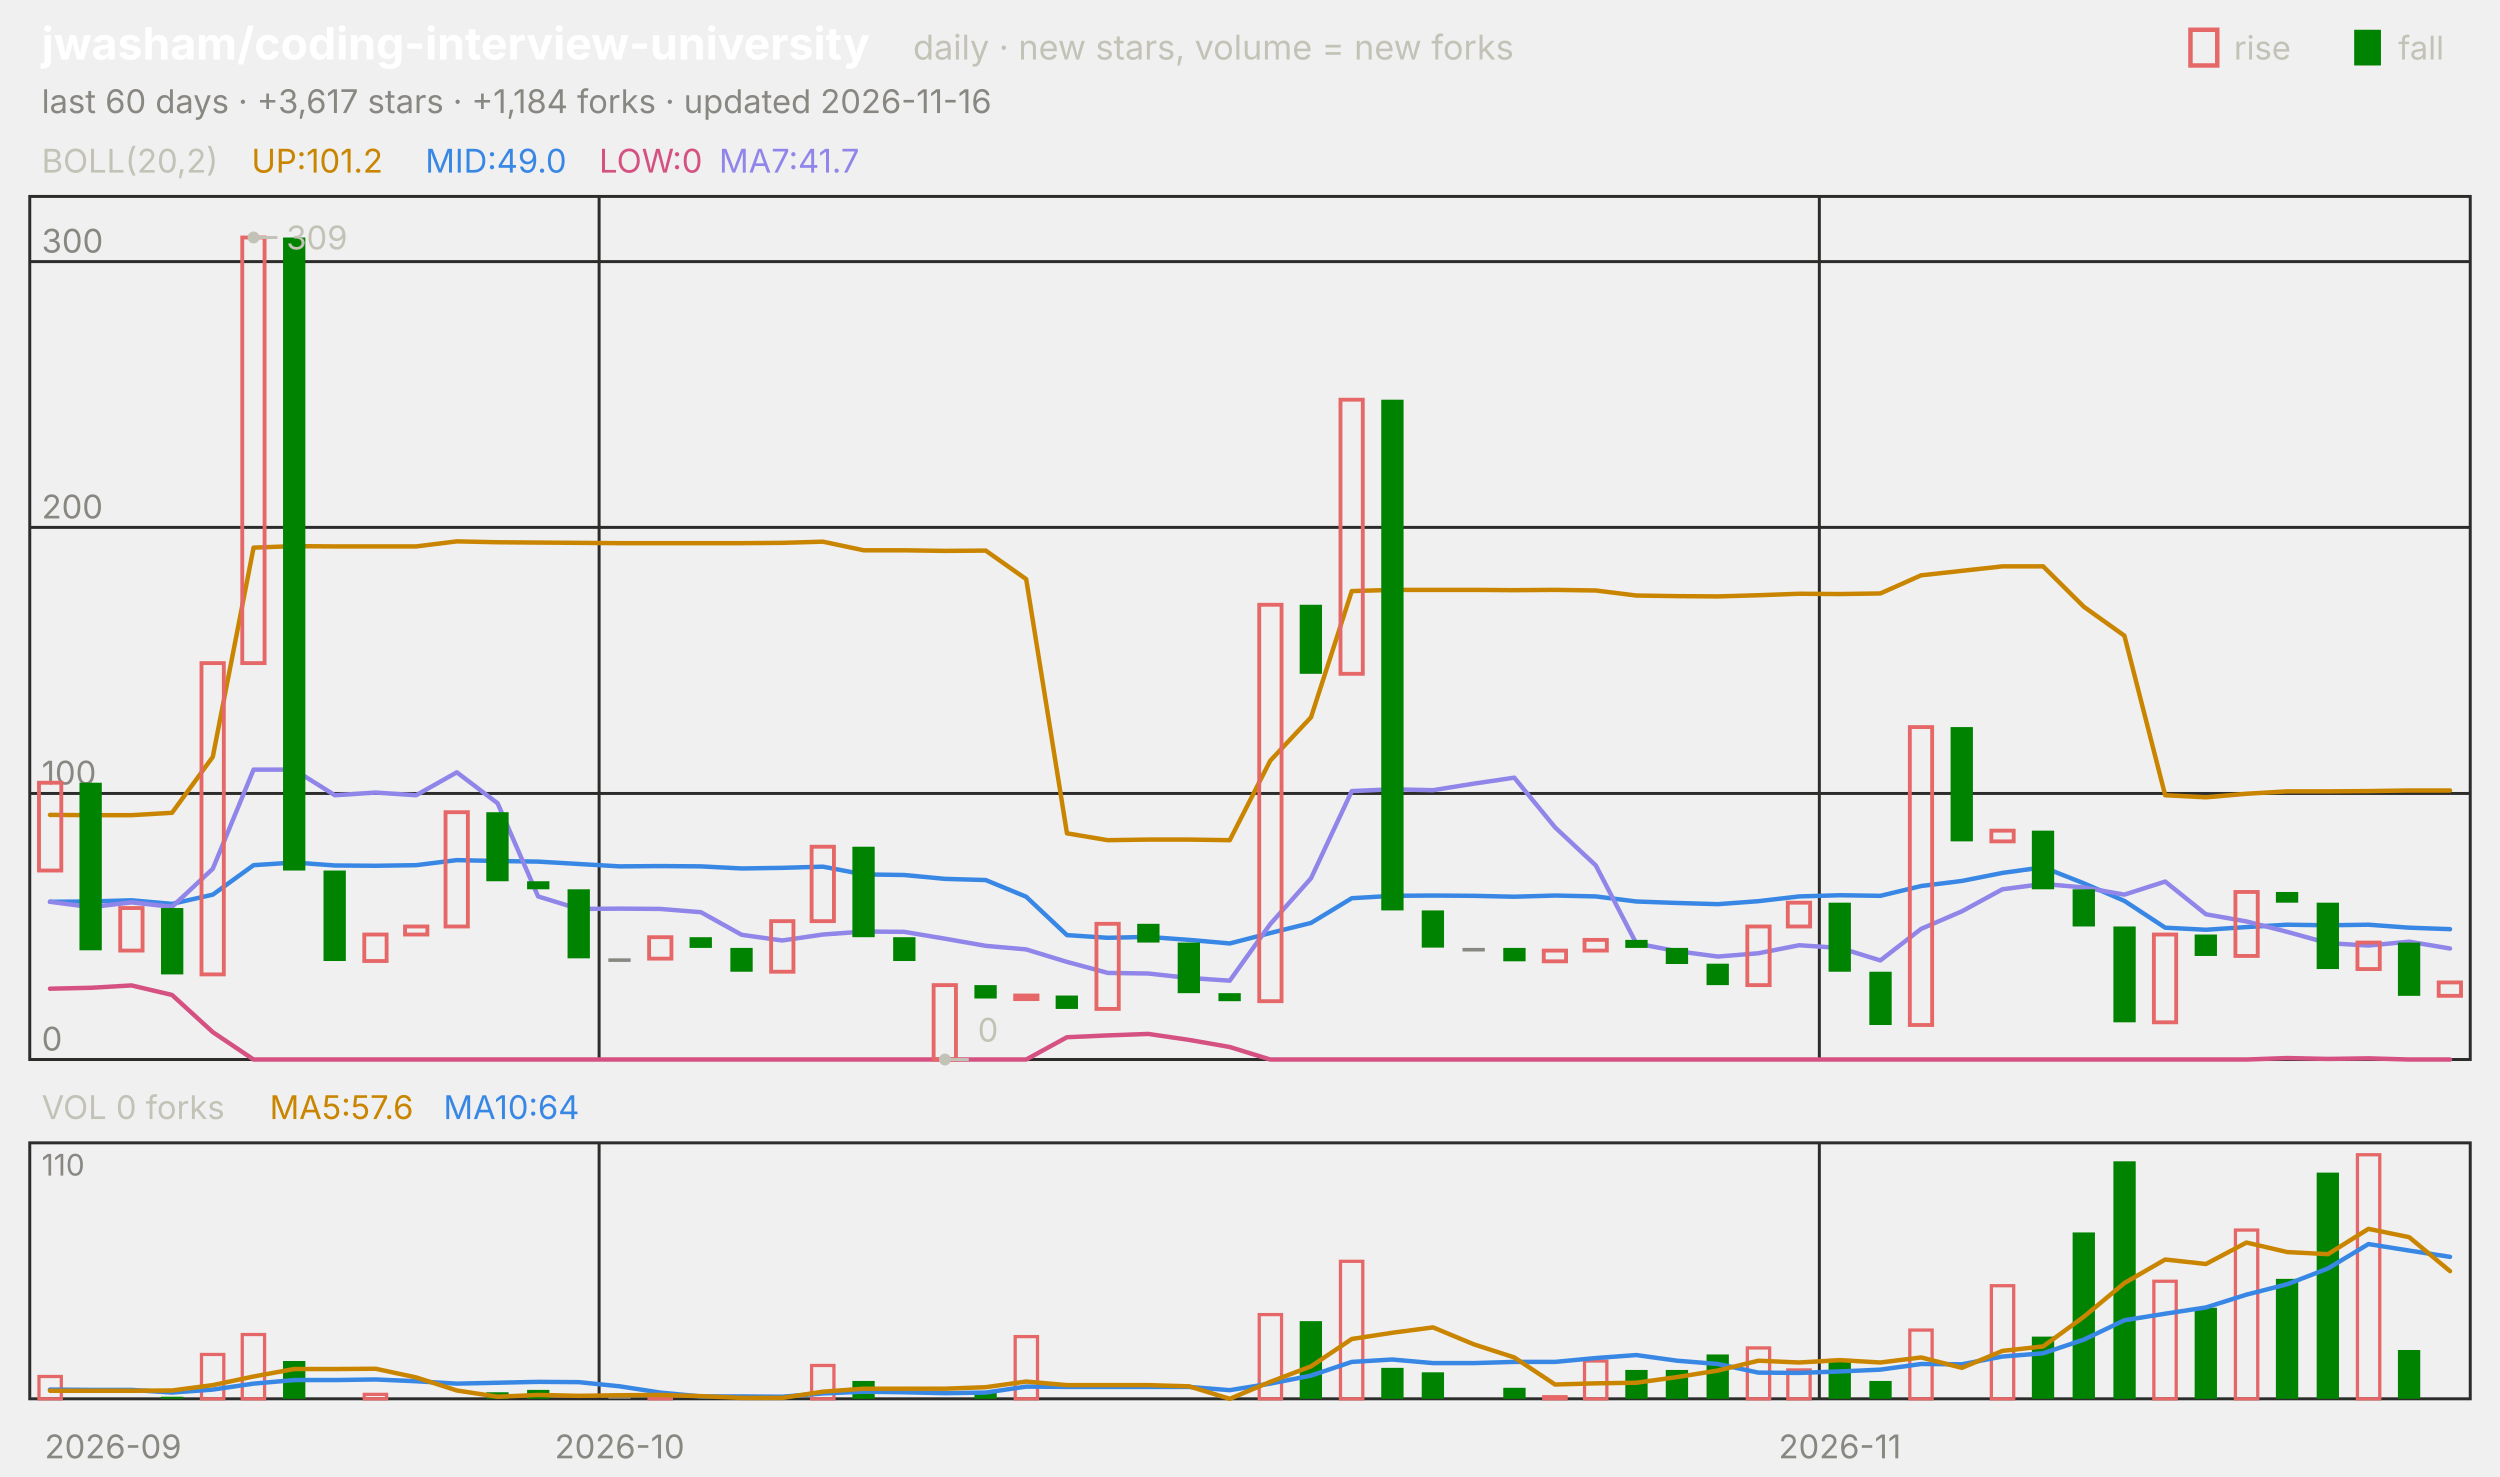
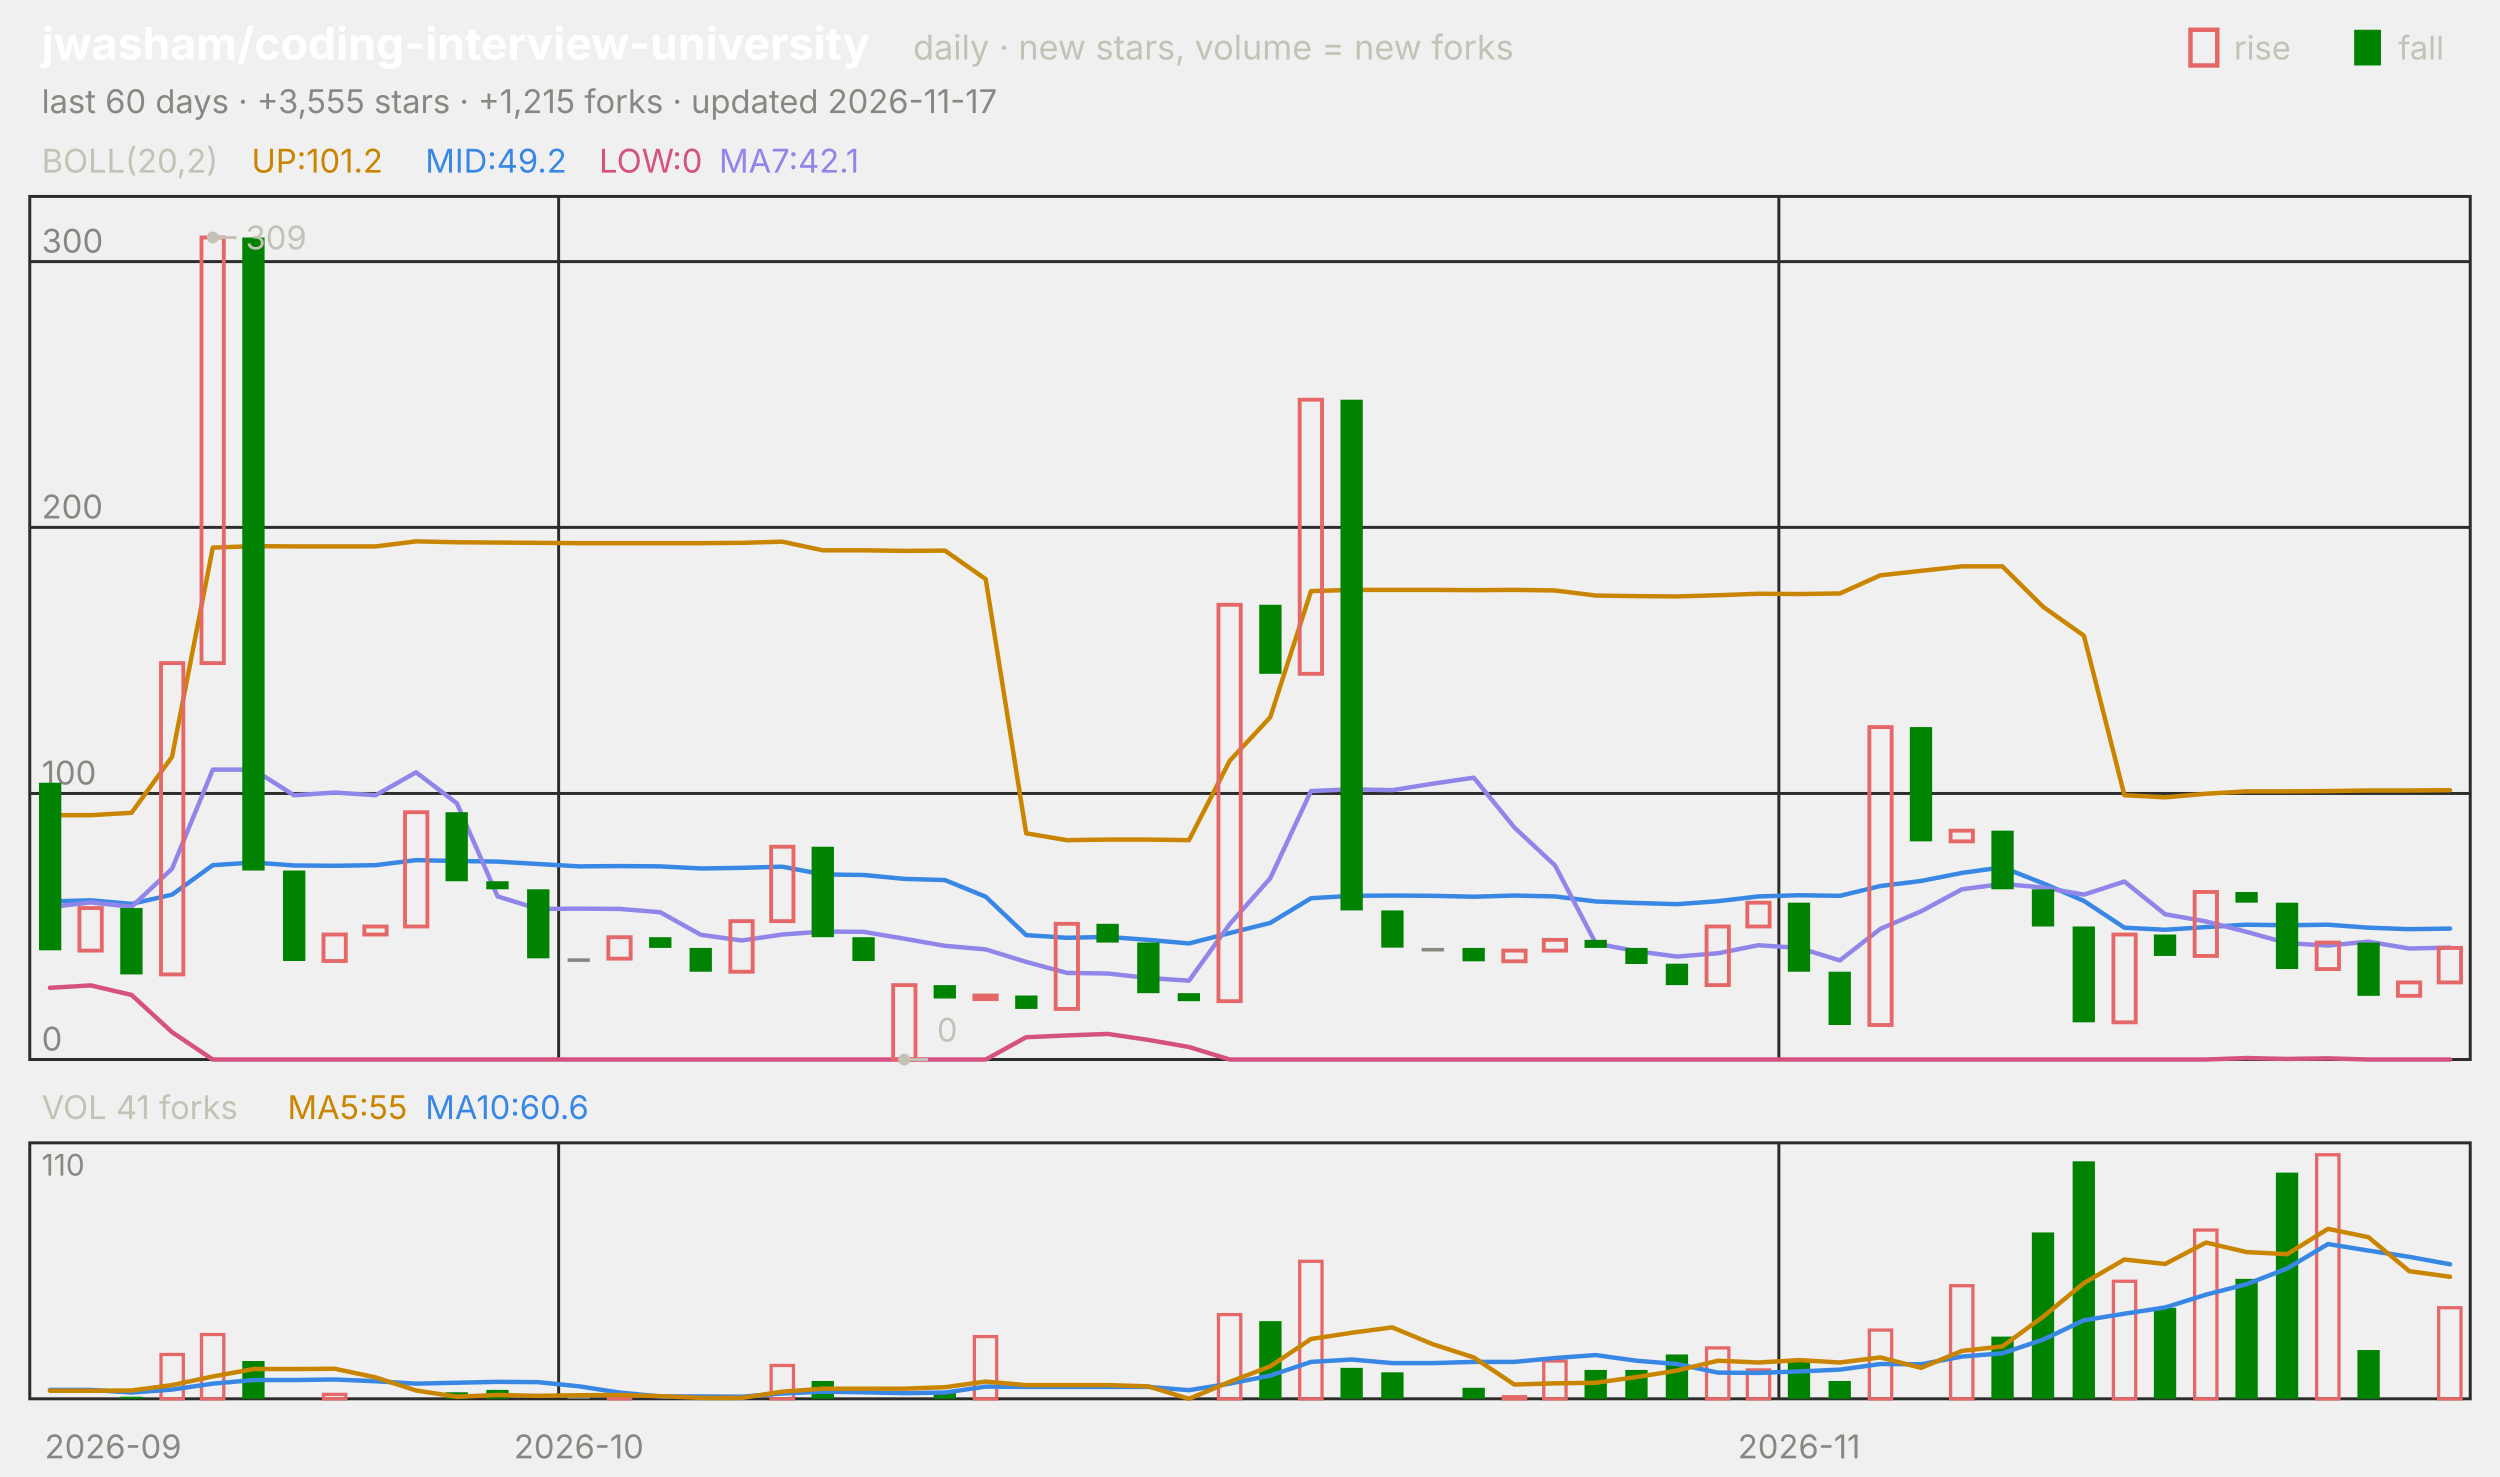
<svg xmlns="http://www.w3.org/2000/svg" viewBox="0 0 840 496" width="840" height="496" font-family="-apple-system,'Segoe UI',system-ui,sans-serif" role="img" aria-label="jwasham/coding-interview-university candlestick chart">
  <text x="14.0" y="20.0" font-size="15" fill="#ffffff" font-weight="650">jwasham/coding-interview-university</text>
  <text x="306.8" y="20.0" font-size="11.5" fill="#c3c2b7">daily · new stars, volume = new forks</text>
  <text x="805.8" y="20.0" font-size="11.0" fill="#c3c2b7">fall</text>
  <rect x="791" y="10" width="9" height="12" fill="#008300" />
  <text x="750.6" y="20.0" font-size="11.0" fill="#c3c2b7">rise</text>
  <rect x="736" y="10" width="9" height="12" fill="none" stroke="#e66767" stroke-width="1.5" />
-   <text x="14.0" y="38.0" font-size="11.0" fill="#898781">last 60 days · +3,617 stars · +1,184 forks · updated 2026-11-16</text>
+   <text x="14.0" y="38.0" font-size="11.0" fill="#898781">last 60 days · +3,555 stars · +1,215 forks · updated 2026-11-17</text>
  <rect x="10" y="66" width="820" height="290" fill="none" stroke="#2c2c2a" />
  <rect x="10" y="384" width="820" height="86" fill="none" stroke="#2c2c2a" />
  <text x="38.0" y="490.0" font-size="11.0" fill="#898781" text-anchor="middle">2026-09</text>
-   <line x1="201.3" y1="66.0" x2="201.3" y2="356.0" stroke="#2c2c2a" stroke-width="1.0" />
-   <line x1="201.3" y1="384.0" x2="201.3" y2="470.0" stroke="#2c2c2a" stroke-width="1.0" />
-   <text x="208.2" y="490.0" font-size="11.0" fill="#898781" text-anchor="middle">2026-10</text>
-   <line x1="611.3" y1="66.0" x2="611.3" y2="356.0" stroke="#2c2c2a" stroke-width="1.0" />
-   <line x1="611.3" y1="384.0" x2="611.3" y2="470.0" stroke="#2c2c2a" stroke-width="1.0" />
-   <text x="618.2" y="490.0" font-size="11.0" fill="#898781" text-anchor="middle">2026-11</text>
+   <line x1="187.7" y1="66.0" x2="187.7" y2="356.0" stroke="#2c2c2a" stroke-width="1.0" />
+   <line x1="187.7" y1="384.0" x2="187.7" y2="470.0" stroke="#2c2c2a" stroke-width="1.0" />
+   <text x="194.5" y="490.0" font-size="11.0" fill="#898781" text-anchor="middle">2026-10</text>
+   <line x1="597.7" y1="66.0" x2="597.7" y2="356.0" stroke="#2c2c2a" stroke-width="1.0" />
+   <line x1="597.7" y1="384.0" x2="597.7" y2="470.0" stroke="#2c2c2a" stroke-width="1.0" />
+   <text x="604.5" y="490.0" font-size="11.0" fill="#898781" text-anchor="middle">2026-11</text>
  <text x="14.0" y="58.0" font-size="11.0" fill="#c3c2b7">BOLL(20,2)</text>
  <text x="84.5" y="58.0" font-size="11.0" fill="#c98500">UP:101.2</text>
-   <text x="142.9" y="58.0" font-size="11.0" fill="#3987e5">MID:49.0</text>
+   <text x="142.9" y="58.0" font-size="11.0" fill="#3987e5">MID:49.2</text>
  <text x="201.3" y="58.0" font-size="11.0" fill="#d55181">LOW:0</text>
-   <text x="241.6" y="58.0" font-size="11.0" fill="#9085e9">MA7:41.7</text>
+   <text x="241.6" y="58.0" font-size="11.0" fill="#9085e9">MA7:42.1</text>
  <line x1="10.0" y1="356.0" x2="830.0" y2="356.0" stroke="#2c2c2a" stroke-width="1.0" />
  <text x="14.0" y="353.0" font-size="11.0" fill="#898781">0</text>
  <line x1="10.0" y1="266.6" x2="830.0" y2="266.6" stroke="#2c2c2a" stroke-width="1.0" />
  <text x="14.0" y="263.6" font-size="11.0" fill="#898781">100</text>
  <line x1="10.0" y1="177.2" x2="830.0" y2="177.2" stroke="#2c2c2a" stroke-width="1.0" />
  <text x="14.0" y="174.2" font-size="11.0" fill="#898781">200</text>
  <line x1="10.0" y1="87.9" x2="830.0" y2="87.9" stroke="#2c2c2a" stroke-width="1.0" />
  <text x="14.0" y="84.9" font-size="11.0" fill="#898781">300</text>
-   <polyline points="16.8,273.8 30.5,273.9 44.2,273.9 57.8,273.1 71.5,254.3 85.2,184.0 98.8,183.5 112.5,183.6 126.2,183.6 139.8,183.6 153.5,181.9 167.2,182.2 180.8,182.3 194.5,182.4 208.2,182.5 221.8,182.5 235.5,182.5 249.2,182.5 262.8,182.4 276.5,182.0 290.2,184.9 303.8,184.9 317.5,185.1 331.2,185.0 344.8,194.6 358.5,280.0 372.2,282.3 385.8,282.1 399.5,282.1 413.2,282.3 426.8,255.6 440.5,241.0 454.2,198.6 467.8,198.2 481.5,198.2 495.2,198.2 508.8,198.3 522.5,198.2 536.2,198.4 549.8,200.1 563.5,200.3 577.2,200.4 590.8,200.0 604.5,199.5 618.2,199.6 631.8,199.4 645.5,193.3 659.2,191.8 672.8,190.3 686.5,190.3 700.2,203.9 713.8,213.6 727.5,267.2 741.2,267.9 754.8,266.7 768.5,265.9 782.2,265.9 795.8,265.8 809.5,265.6 823.2,265.6" fill="none" stroke="#c98500" stroke-width="1.5" stroke-linejoin="round" stroke-linecap="round" />
-   <polyline points="16.8,303.0 30.5,302.9 44.2,302.5 57.8,303.7 71.5,300.6 85.2,290.7 98.8,289.8 112.5,290.8 126.2,290.9 139.8,290.7 153.5,289.0 167.2,289.3 180.8,289.5 194.5,290.3 208.2,291.1 221.8,291.0 235.5,291.1 249.2,291.8 262.8,291.6 276.5,291.2 290.2,293.8 303.8,294.0 317.5,295.3 331.2,295.7 344.8,301.3 358.5,314.2 372.2,315.1 385.8,314.8 399.5,315.8 413.2,317.0 426.8,313.5 440.5,310.1 454.2,301.8 467.8,301.0 481.5,300.9 495.2,301.0 508.8,301.3 522.5,300.9 536.2,301.2 549.8,302.9 563.5,303.4 577.2,303.8 590.8,302.8 604.5,301.2 618.2,300.8 631.8,301.0 645.5,297.7 659.2,296.0 672.8,293.3 686.5,291.4 700.2,296.8 713.8,302.7 727.5,311.7 741.2,312.4 754.8,311.5 768.5,310.7 782.2,310.9 795.8,310.7 809.5,311.7 823.2,312.2" fill="none" stroke="#3987e5" stroke-width="1.5" stroke-linejoin="round" stroke-linecap="round" />
-   <polyline points="16.8,332.2 30.5,331.9 44.2,331.1 57.8,334.3 71.5,346.8 85.2,356.0 98.8,356.0 112.5,356.0 126.2,356.0 139.8,356.0 153.5,356.0 167.2,356.0 180.8,356.0 194.5,356.0 208.2,356.0 221.8,356.0 235.5,356.0 249.2,356.0 262.8,356.0 276.5,356.0 290.2,356.0 303.8,356.0 317.5,356.0 331.2,356.0 344.8,356.0 358.5,348.5 372.2,347.9 385.8,347.4 399.5,349.4 413.2,351.8 426.8,356.0 440.5,356.0 454.2,356.0 467.8,356.0 481.5,356.0 495.2,356.0 508.8,356.0 522.5,356.0 536.2,356.0 549.8,356.0 563.5,356.0 577.2,356.0 590.8,356.0 604.5,356.0 618.2,356.0 631.8,356.0 645.5,356.0 659.2,356.0 672.8,356.0 686.5,356.0 700.2,356.0 713.8,356.0 727.5,356.0 741.2,356.0 754.8,356.0 768.5,355.5 782.2,355.8 795.8,355.6 809.5,356.0 823.2,356.0" fill="none" stroke="#d55181" stroke-width="1.5" stroke-linejoin="round" stroke-linecap="round" />
-   <polyline points="16.8,303.0 30.5,304.8 44.2,303.2 57.8,304.7 71.5,291.9 85.2,258.6 98.8,258.6 112.5,267.2 126.2,266.3 139.8,267.2 153.5,259.5 167.2,269.9 180.8,301.2 194.5,305.4 208.2,305.3 221.8,305.4 235.5,306.5 249.2,314.1 262.8,316.0 276.5,314.0 290.2,313.0 303.8,313.1 317.5,315.4 331.2,317.8 344.8,319.0 358.5,323.2 372.2,326.9 385.8,327.1 399.5,328.6 413.2,329.5 426.8,310.5 440.5,295.1 454.2,265.8 467.8,265.2 481.5,265.5 495.2,263.3 508.8,261.3 522.5,278.0 536.2,290.8 549.8,317.0 563.5,319.6 577.2,321.4 590.8,320.3 604.5,317.6 618.2,318.5 631.8,322.7 645.5,312.1 659.2,306.2 672.8,298.8 686.5,297.0 700.2,298.2 713.8,300.6 727.5,296.2 741.2,307.2 754.8,309.6 768.5,313.1 782.2,316.9 795.8,317.7 809.5,316.4 823.2,318.7" fill="none" stroke="#9085e9" stroke-width="1.5" stroke-linejoin="round" stroke-linecap="round" />
-   <rect x="13.1" y="263.0" width="7.5" height="29.5" fill="none" stroke="#e66767" stroke-width="1.3" />
-   <rect x="26.7" y="263.0" width="7.5" height="56.3" fill="#008300" />
-   <rect x="40.4" y="305.1" width="7.5" height="14.3" fill="none" stroke="#e66767" stroke-width="1.3" />
-   <rect x="54.1" y="305.1" width="7.5" height="22.3" fill="#008300" />
-   <rect x="67.7" y="222.8" width="7.5" height="104.6" fill="none" stroke="#e66767" stroke-width="1.3" />
-   <rect x="81.4" y="79.8" width="7.5" height="143.0" fill="none" stroke="#e66767" stroke-width="1.3" />
-   <rect x="95.1" y="79.8" width="7.5" height="212.7" fill="#008300" />
-   <rect x="108.7" y="292.5" width="7.5" height="30.4" fill="#008300" />
-   <rect x="122.4" y="314.0" width="7.5" height="8.9" fill="none" stroke="#e66767" stroke-width="1.3" />
-   <rect x="136.1" y="311.3" width="7.5" height="2.7" fill="none" stroke="#e66767" stroke-width="1.3" />
-   <rect x="149.7" y="272.9" width="7.5" height="38.4" fill="none" stroke="#e66767" stroke-width="1.3" />
-   <rect x="163.4" y="272.9" width="7.5" height="23.2" fill="#008300" />
-   <rect x="177.1" y="296.1" width="7.5" height="2.7" fill="#008300" />
-   <rect x="190.7" y="298.8" width="7.5" height="23.2" fill="#008300" />
-   <rect x="204.4" y="322.0" width="7.5" height="1.2" fill="#898781" />
-   <rect x="218.1" y="314.9" width="7.5" height="7.2" fill="none" stroke="#e66767" stroke-width="1.3" />
-   <rect x="231.7" y="314.9" width="7.5" height="3.6" fill="#008300" />
-   <rect x="245.4" y="318.5" width="7.5" height="8.0" fill="#008300" />
-   <rect x="259.1" y="309.5" width="7.5" height="17.0" fill="none" stroke="#e66767" stroke-width="1.3" />
-   <rect x="272.7" y="284.5" width="7.5" height="25.0" fill="none" stroke="#e66767" stroke-width="1.3" />
-   <rect x="286.4" y="284.5" width="7.5" height="30.4" fill="#008300" />
-   <rect x="300.1" y="314.9" width="7.5" height="8.0" fill="#008300" />
-   <rect x="313.7" y="331.0" width="7.5" height="25.0" fill="none" stroke="#e66767" stroke-width="1.3" />
-   <rect x="327.4" y="331.0" width="7.5" height="4.5" fill="#008300" />
-   <rect x="341.1" y="334.5" width="7.5" height="1.2" fill="none" stroke="#e66767" stroke-width="1.3" />
-   <rect x="354.7" y="334.5" width="7.5" height="4.5" fill="#008300" />
-   <rect x="368.4" y="310.4" width="7.5" height="28.6" fill="none" stroke="#e66767" stroke-width="1.3" />
-   <rect x="382.1" y="310.4" width="7.5" height="6.3" fill="#008300" />
-   <rect x="395.7" y="316.7" width="7.5" height="17.0" fill="#008300" />
-   <rect x="409.4" y="333.7" width="7.5" height="2.7" fill="#008300" />
-   <rect x="423.1" y="203.2" width="7.5" height="133.2" fill="none" stroke="#e66767" stroke-width="1.3" />
-   <rect x="436.7" y="203.2" width="7.5" height="23.2" fill="#008300" />
-   <rect x="450.4" y="134.3" width="7.5" height="92.1" fill="none" stroke="#e66767" stroke-width="1.3" />
-   <rect x="464.1" y="134.3" width="7.5" height="171.6" fill="#008300" />
-   <rect x="477.7" y="305.9" width="7.5" height="12.5" fill="#008300" />
-   <rect x="491.4" y="318.5" width="7.5" height="1.2" fill="#898781" />
-   <rect x="505.1" y="318.5" width="7.5" height="4.5" fill="#008300" />
-   <rect x="518.7" y="319.4" width="7.5" height="3.6" fill="none" stroke="#e66767" stroke-width="1.3" />
-   <rect x="532.4" y="315.8" width="7.5" height="3.6" fill="none" stroke="#e66767" stroke-width="1.3" />
-   <rect x="546.1" y="315.8" width="7.5" height="2.7" fill="#008300" />
-   <rect x="559.7" y="318.5" width="7.5" height="5.4" fill="#008300" />
-   <rect x="573.4" y="323.8" width="7.5" height="7.2" fill="#008300" />
-   <rect x="587.1" y="311.3" width="7.5" height="19.7" fill="none" stroke="#e66767" stroke-width="1.3" />
-   <rect x="600.7" y="303.3" width="7.5" height="8.0" fill="none" stroke="#e66767" stroke-width="1.3" />
-   <rect x="614.4" y="303.3" width="7.5" height="23.2" fill="#008300" />
-   <rect x="628.1" y="326.5" width="7.5" height="17.9" fill="#008300" />
-   <rect x="641.7" y="244.3" width="7.5" height="100.1" fill="none" stroke="#e66767" stroke-width="1.3" />
-   <rect x="655.4" y="244.3" width="7.5" height="38.4" fill="#008300" />
-   <rect x="669.1" y="279.1" width="7.5" height="3.6" fill="none" stroke="#e66767" stroke-width="1.3" />
-   <rect x="682.7" y="279.1" width="7.5" height="19.7" fill="#008300" />
-   <rect x="696.4" y="298.8" width="7.5" height="12.5" fill="#008300" />
-   <rect x="710.1" y="311.3" width="7.5" height="32.2" fill="#008300" />
-   <rect x="723.7" y="314.0" width="7.5" height="29.5" fill="none" stroke="#e66767" stroke-width="1.3" />
-   <rect x="737.4" y="314.0" width="7.5" height="7.2" fill="#008300" />
-   <rect x="751.1" y="299.7" width="7.5" height="21.5" fill="none" stroke="#e66767" stroke-width="1.3" />
-   <rect x="764.7" y="299.7" width="7.5" height="3.6" fill="#008300" />
-   <rect x="778.4" y="303.3" width="7.5" height="22.3" fill="#008300" />
-   <rect x="792.1" y="316.7" width="7.5" height="8.9" fill="none" stroke="#e66767" stroke-width="1.3" />
-   <rect x="805.7" y="316.7" width="7.5" height="17.9" fill="#008300" />
-   <rect x="819.4" y="330.1" width="7.5" height="4.5" fill="none" stroke="#e66767" stroke-width="1.3" />
-   <circle cx="85.2" cy="79.8" r="2" fill="#c3c2b7" />
-   <line x1="85.2" y1="79.8" x2="93.2" y2="79.8" stroke="#c3c2b7" stroke-width="1.0" />
-   <text x="96.2" y="83.8" font-size="11.0" fill="#c3c2b7">309</text>
-   <circle cx="317.5" cy="356.0" r="2" fill="#c3c2b7" />
-   <line x1="317.5" y1="356.0" x2="325.5" y2="356.0" stroke="#c3c2b7" stroke-width="1.0" />
-   <text x="328.5" y="350.0" font-size="11.0" fill="#c3c2b7">0</text>
-   <text x="14.0" y="376.0" font-size="11.0" fill="#c3c2b7">VOL 0 forks</text>
-   <text x="90.6" y="376.0" font-size="11.0" fill="#c98500">MA5:57.6</text>
-   <text x="149.0" y="376.0" font-size="11.0" fill="#3987e5">MA10:64</text>
+   <polyline points="16.8,273.9 30.5,273.9 44.2,273.1 57.8,254.3 71.5,184.0 85.2,183.5 98.8,183.6 112.5,183.6 126.2,183.6 139.8,181.9 153.5,182.2 167.2,182.3 180.8,182.4 194.5,182.5 208.2,182.5 221.8,182.5 235.5,182.5 249.2,182.4 262.8,182.0 276.5,184.9 290.2,184.9 303.8,185.1 317.5,185.0 331.2,194.6 344.8,280.0 358.5,282.3 372.2,282.1 385.8,282.1 399.5,282.3 413.2,255.6 426.8,241.0 440.5,198.6 454.2,198.2 467.8,198.2 481.5,198.2 495.2,198.3 508.8,198.2 522.5,198.4 536.2,200.1 549.8,200.3 563.5,200.4 577.2,200.0 590.8,199.5 604.5,199.6 618.2,199.4 631.8,193.3 645.5,191.8 659.2,190.3 672.8,190.3 686.5,203.9 700.2,213.6 713.8,267.2 727.5,267.9 741.2,266.7 754.8,265.9 768.5,265.9 782.2,265.8 795.8,265.6 809.5,265.6 823.2,265.5" fill="none" stroke="#c98500" stroke-width="1.5" stroke-linejoin="round" stroke-linecap="round" />
+   <polyline points="16.8,302.9 30.5,302.5 44.2,303.7 57.8,300.6 71.5,290.7 85.2,289.8 98.8,290.8 112.5,290.9 126.2,290.7 139.8,289.0 153.5,289.3 167.2,289.5 180.8,290.3 194.5,291.1 208.2,291.0 221.8,291.1 235.5,291.8 249.2,291.6 262.8,291.2 276.5,293.8 290.2,294.0 303.8,295.3 317.5,295.7 331.2,301.3 344.8,314.2 358.5,315.1 372.2,314.8 385.8,315.8 399.5,317.0 413.2,313.5 426.8,310.1 440.5,301.8 454.2,301.0 467.8,300.9 481.5,301.0 495.2,301.3 508.8,300.9 522.5,301.2 536.2,302.9 549.8,303.4 563.5,303.8 577.2,302.8 590.8,301.2 604.5,300.8 618.2,301.0 631.8,297.7 645.5,296.0 659.2,293.3 672.8,291.4 686.5,296.8 700.2,302.7 713.8,311.7 727.5,312.4 741.2,311.5 754.8,310.7 768.5,310.9 782.2,310.7 795.8,311.7 809.5,312.2 823.2,312.0" fill="none" stroke="#3987e5" stroke-width="1.5" stroke-linejoin="round" stroke-linecap="round" />
+   <polyline points="16.8,331.9 30.5,331.1 44.2,334.3 57.8,346.8 71.5,356.0 85.2,356.0 98.8,356.0 112.5,356.0 126.2,356.0 139.8,356.0 153.5,356.0 167.2,356.0 180.8,356.0 194.5,356.0 208.2,356.0 221.8,356.0 235.5,356.0 249.2,356.0 262.8,356.0 276.5,356.0 290.2,356.0 303.8,356.0 317.5,356.0 331.2,356.0 344.8,348.5 358.5,347.9 372.2,347.4 385.8,349.4 399.5,351.8 413.2,356.0 426.8,356.0 440.5,356.0 454.2,356.0 467.8,356.0 481.5,356.0 495.2,356.0 508.8,356.0 522.5,356.0 536.2,356.0 549.8,356.0 563.5,356.0 577.2,356.0 590.8,356.0 604.5,356.0 618.2,356.0 631.8,356.0 645.5,356.0 659.2,356.0 672.8,356.0 686.5,356.0 700.2,356.0 713.8,356.0 727.5,356.0 741.2,356.0 754.8,355.5 768.5,355.8 782.2,355.6 795.8,356.0 809.5,356.0 823.2,356.0" fill="none" stroke="#d55181" stroke-width="1.5" stroke-linejoin="round" stroke-linecap="round" />
+   <polyline points="16.8,304.8 30.5,303.2 44.2,304.7 57.8,291.9 71.5,258.6 85.2,258.6 98.8,267.2 112.5,266.3 126.2,267.2 139.8,259.5 153.5,269.9 167.2,301.2 180.8,305.4 194.5,305.3 208.2,305.4 221.8,306.5 235.5,314.1 249.2,316.0 262.8,314.0 276.5,313.0 290.2,313.1 303.8,315.4 317.5,317.8 331.2,319.0 344.8,323.2 358.5,326.9 372.2,327.1 385.8,328.6 399.5,329.5 413.2,310.5 426.8,295.1 440.5,265.8 454.2,265.2 467.8,265.5 481.5,263.3 495.2,261.3 508.8,278.0 522.5,290.8 536.2,317.0 549.8,319.6 563.5,321.4 577.2,320.3 590.8,317.6 604.5,318.5 618.2,322.7 631.8,312.1 645.5,306.2 659.2,298.8 672.8,297.0 686.5,298.2 700.2,300.6 713.8,296.2 727.5,307.2 741.2,309.6 754.8,313.1 768.5,316.9 782.2,317.7 795.8,316.4 809.5,318.7 823.2,318.4" fill="none" stroke="#9085e9" stroke-width="1.5" stroke-linejoin="round" stroke-linecap="round" />
+   <rect x="13.1" y="263.0" width="7.5" height="56.3" fill="#008300" />
+   <rect x="26.7" y="305.1" width="7.5" height="14.3" fill="none" stroke="#e66767" stroke-width="1.3" />
+   <rect x="40.4" y="305.1" width="7.5" height="22.3" fill="#008300" />
+   <rect x="54.1" y="222.8" width="7.5" height="104.6" fill="none" stroke="#e66767" stroke-width="1.3" />
+   <rect x="67.7" y="79.8" width="7.5" height="143.0" fill="none" stroke="#e66767" stroke-width="1.3" />
+   <rect x="81.4" y="79.8" width="7.5" height="212.7" fill="#008300" />
+   <rect x="95.1" y="292.5" width="7.5" height="30.4" fill="#008300" />
+   <rect x="108.7" y="314.0" width="7.5" height="8.9" fill="none" stroke="#e66767" stroke-width="1.3" />
+   <rect x="122.4" y="311.3" width="7.5" height="2.7" fill="none" stroke="#e66767" stroke-width="1.3" />
+   <rect x="136.1" y="272.9" width="7.5" height="38.4" fill="none" stroke="#e66767" stroke-width="1.3" />
+   <rect x="149.7" y="272.9" width="7.5" height="23.2" fill="#008300" />
+   <rect x="163.4" y="296.1" width="7.5" height="2.7" fill="#008300" />
+   <rect x="177.1" y="298.8" width="7.5" height="23.2" fill="#008300" />
+   <rect x="190.7" y="322.0" width="7.5" height="1.2" fill="#898781" />
+   <rect x="204.4" y="314.9" width="7.5" height="7.2" fill="none" stroke="#e66767" stroke-width="1.3" />
+   <rect x="218.1" y="314.9" width="7.5" height="3.6" fill="#008300" />
+   <rect x="231.7" y="318.5" width="7.5" height="8.0" fill="#008300" />
+   <rect x="245.4" y="309.5" width="7.5" height="17.0" fill="none" stroke="#e66767" stroke-width="1.3" />
+   <rect x="259.1" y="284.5" width="7.5" height="25.0" fill="none" stroke="#e66767" stroke-width="1.3" />
+   <rect x="272.7" y="284.5" width="7.5" height="30.4" fill="#008300" />
+   <rect x="286.4" y="314.9" width="7.5" height="8.0" fill="#008300" />
+   <rect x="300.1" y="331.0" width="7.5" height="25.0" fill="none" stroke="#e66767" stroke-width="1.3" />
+   <rect x="313.7" y="331.0" width="7.5" height="4.5" fill="#008300" />
+   <rect x="327.4" y="334.5" width="7.5" height="1.2" fill="none" stroke="#e66767" stroke-width="1.3" />
+   <rect x="341.1" y="334.5" width="7.5" height="4.5" fill="#008300" />
+   <rect x="354.7" y="310.4" width="7.5" height="28.6" fill="none" stroke="#e66767" stroke-width="1.3" />
+   <rect x="368.4" y="310.4" width="7.5" height="6.3" fill="#008300" />
+   <rect x="382.1" y="316.7" width="7.5" height="17.0" fill="#008300" />
+   <rect x="395.7" y="333.7" width="7.5" height="2.7" fill="#008300" />
+   <rect x="409.4" y="203.2" width="7.5" height="133.2" fill="none" stroke="#e66767" stroke-width="1.3" />
+   <rect x="423.1" y="203.2" width="7.5" height="23.2" fill="#008300" />
+   <rect x="436.7" y="134.3" width="7.5" height="92.1" fill="none" stroke="#e66767" stroke-width="1.3" />
+   <rect x="450.4" y="134.3" width="7.5" height="171.6" fill="#008300" />
+   <rect x="464.1" y="305.9" width="7.5" height="12.5" fill="#008300" />
+   <rect x="477.7" y="318.5" width="7.5" height="1.2" fill="#898781" />
+   <rect x="491.4" y="318.5" width="7.5" height="4.5" fill="#008300" />
+   <rect x="505.1" y="319.4" width="7.5" height="3.6" fill="none" stroke="#e66767" stroke-width="1.3" />
+   <rect x="518.7" y="315.8" width="7.5" height="3.6" fill="none" stroke="#e66767" stroke-width="1.3" />
+   <rect x="532.4" y="315.8" width="7.5" height="2.7" fill="#008300" />
+   <rect x="546.1" y="318.5" width="7.5" height="5.4" fill="#008300" />
+   <rect x="559.7" y="323.8" width="7.5" height="7.2" fill="#008300" />
+   <rect x="573.4" y="311.3" width="7.5" height="19.7" fill="none" stroke="#e66767" stroke-width="1.3" />
+   <rect x="587.1" y="303.3" width="7.5" height="8.0" fill="none" stroke="#e66767" stroke-width="1.3" />
+   <rect x="600.7" y="303.3" width="7.5" height="23.2" fill="#008300" />
+   <rect x="614.4" y="326.5" width="7.5" height="17.9" fill="#008300" />
+   <rect x="628.1" y="244.3" width="7.5" height="100.1" fill="none" stroke="#e66767" stroke-width="1.3" />
+   <rect x="641.7" y="244.3" width="7.5" height="38.4" fill="#008300" />
+   <rect x="655.4" y="279.1" width="7.5" height="3.6" fill="none" stroke="#e66767" stroke-width="1.3" />
+   <rect x="669.1" y="279.1" width="7.5" height="19.7" fill="#008300" />
+   <rect x="682.7" y="298.8" width="7.5" height="12.5" fill="#008300" />
+   <rect x="696.4" y="311.3" width="7.5" height="32.2" fill="#008300" />
+   <rect x="710.1" y="314.0" width="7.5" height="29.5" fill="none" stroke="#e66767" stroke-width="1.3" />
+   <rect x="723.7" y="314.0" width="7.5" height="7.2" fill="#008300" />
+   <rect x="737.4" y="299.7" width="7.5" height="21.5" fill="none" stroke="#e66767" stroke-width="1.3" />
+   <rect x="751.1" y="299.7" width="7.5" height="3.6" fill="#008300" />
+   <rect x="764.7" y="303.3" width="7.5" height="22.3" fill="#008300" />
+   <rect x="778.4" y="316.7" width="7.5" height="8.9" fill="none" stroke="#e66767" stroke-width="1.3" />
+   <rect x="792.1" y="316.7" width="7.5" height="17.9" fill="#008300" />
+   <rect x="805.7" y="330.1" width="7.5" height="4.5" fill="none" stroke="#e66767" stroke-width="1.3" />
+   <rect x="819.4" y="318.5" width="7.5" height="11.6" fill="none" stroke="#e66767" stroke-width="1.3" />
+   <circle cx="71.5" cy="79.8" r="2" fill="#c3c2b7" />
+   <line x1="71.5" y1="79.8" x2="79.5" y2="79.8" stroke="#c3c2b7" stroke-width="1.0" />
+   <text x="82.5" y="83.8" font-size="11.0" fill="#c3c2b7">309</text>
+   <circle cx="303.8" cy="356.0" r="2" fill="#c3c2b7" />
+   <line x1="303.8" y1="356.0" x2="311.8" y2="356.0" stroke="#c3c2b7" stroke-width="1.0" />
+   <text x="314.8" y="350.0" font-size="11.0" fill="#c3c2b7">0</text>
+   <text x="14.0" y="376.0" font-size="11.0" fill="#c3c2b7">VOL 41 forks</text>
+   <text x="96.6" y="376.0" font-size="11.0" fill="#c98500">MA5:55</text>
+   <text x="142.9" y="376.0" font-size="11.0" fill="#3987e5">MA10:60.6</text>
  <text x="14.0" y="395.0" font-size="10" fill="#898781">110</text>
-   <rect x="13.1" y="462.5" width="7.5" height="7.5" fill="none" stroke="#e66767" stroke-width="1.1" />
-   <rect x="54.1" y="469.3" width="7.5" height="0.7" fill="#008300" />
-   <rect x="67.7" y="455.1" width="7.5" height="14.9" fill="none" stroke="#e66767" stroke-width="1.1" />
-   <rect x="81.4" y="448.4" width="7.5" height="21.6" fill="none" stroke="#e66767" stroke-width="1.1" />
-   <rect x="95.1" y="457.3" width="7.5" height="12.7" fill="#008300" />
-   <rect x="122.4" y="468.5" width="7.5" height="1.5" fill="none" stroke="#e66767" stroke-width="1.1" />
-   <rect x="163.4" y="467.8" width="7.5" height="2.2" fill="#008300" />
-   <rect x="177.1" y="467.0" width="7.5" height="3.0" fill="#008300" />
-   <rect x="204.4" y="469.3" width="7.5" height="0.7" fill="#898781" />
-   <rect x="218.1" y="469.3" width="7.5" height="0.7" fill="none" stroke="#e66767" stroke-width="1.1" />
-   <rect x="272.7" y="458.8" width="7.5" height="11.2" fill="none" stroke="#e66767" stroke-width="1.1" />
-   <rect x="286.4" y="464.0" width="7.5" height="6.0" fill="#008300" />
-   <rect x="327.4" y="467.8" width="7.5" height="2.2" fill="#008300" />
-   <rect x="341.1" y="449.1" width="7.5" height="20.9" fill="none" stroke="#e66767" stroke-width="1.1" />
-   <rect x="423.1" y="441.7" width="7.5" height="28.3" fill="none" stroke="#e66767" stroke-width="1.1" />
-   <rect x="436.7" y="443.9" width="7.5" height="26.1" fill="#008300" />
-   <rect x="450.4" y="423.8" width="7.5" height="46.2" fill="none" stroke="#e66767" stroke-width="1.1" />
-   <rect x="464.1" y="459.6" width="7.5" height="10.4" fill="#008300" />
-   <rect x="477.7" y="461.1" width="7.5" height="8.9" fill="#008300" />
-   <rect x="505.1" y="466.3" width="7.5" height="3.7" fill="#008300" />
-   <rect x="518.7" y="469.3" width="7.5" height="0.7" fill="none" stroke="#e66767" stroke-width="1.1" />
-   <rect x="532.4" y="457.3" width="7.5" height="12.7" fill="none" stroke="#e66767" stroke-width="1.1" />
+   <rect x="40.4" y="469.3" width="7.5" height="0.7" fill="#008300" />
+   <rect x="54.1" y="455.1" width="7.5" height="14.9" fill="none" stroke="#e66767" stroke-width="1.1" />
+   <rect x="67.7" y="448.4" width="7.5" height="21.6" fill="none" stroke="#e66767" stroke-width="1.1" />
+   <rect x="81.4" y="457.3" width="7.5" height="12.7" fill="#008300" />
+   <rect x="108.7" y="468.5" width="7.5" height="1.5" fill="none" stroke="#e66767" stroke-width="1.1" />
+   <rect x="149.7" y="467.8" width="7.5" height="2.2" fill="#008300" />
+   <rect x="163.4" y="467.0" width="7.5" height="3.0" fill="#008300" />
+   <rect x="190.7" y="469.3" width="7.5" height="0.7" fill="#898781" />
+   <rect x="204.4" y="469.3" width="7.5" height="0.7" fill="none" stroke="#e66767" stroke-width="1.1" />
+   <rect x="259.1" y="458.8" width="7.5" height="11.2" fill="none" stroke="#e66767" stroke-width="1.1" />
+   <rect x="272.7" y="464.0" width="7.5" height="6.0" fill="#008300" />
+   <rect x="313.7" y="467.8" width="7.5" height="2.2" fill="#008300" />
+   <rect x="327.4" y="449.1" width="7.5" height="20.9" fill="none" stroke="#e66767" stroke-width="1.1" />
+   <rect x="409.4" y="441.7" width="7.5" height="28.3" fill="none" stroke="#e66767" stroke-width="1.1" />
+   <rect x="423.1" y="443.9" width="7.5" height="26.1" fill="#008300" />
+   <rect x="436.7" y="423.8" width="7.5" height="46.2" fill="none" stroke="#e66767" stroke-width="1.1" />
+   <rect x="450.4" y="459.6" width="7.5" height="10.4" fill="#008300" />
+   <rect x="464.1" y="461.1" width="7.5" height="8.9" fill="#008300" />
+   <rect x="491.4" y="466.3" width="7.5" height="3.7" fill="#008300" />
+   <rect x="505.1" y="469.3" width="7.5" height="0.7" fill="none" stroke="#e66767" stroke-width="1.1" />
+   <rect x="518.7" y="457.3" width="7.5" height="12.7" fill="none" stroke="#e66767" stroke-width="1.1" />
+   <rect x="532.4" y="460.3" width="7.5" height="9.7" fill="#008300" />
  <rect x="546.1" y="460.3" width="7.5" height="9.7" fill="#008300" />
-   <rect x="559.7" y="460.3" width="7.5" height="9.7" fill="#008300" />
-   <rect x="573.4" y="455.1" width="7.5" height="14.9" fill="#008300" />
-   <rect x="587.1" y="452.9" width="7.5" height="17.1" fill="none" stroke="#e66767" stroke-width="1.1" />
-   <rect x="600.7" y="460.3" width="7.5" height="9.7" fill="none" stroke="#e66767" stroke-width="1.1" />
-   <rect x="614.4" y="456.6" width="7.5" height="13.4" fill="#008300" />
-   <rect x="628.1" y="464.0" width="7.5" height="6.0" fill="#008300" />
-   <rect x="641.7" y="446.9" width="7.5" height="23.1" fill="none" stroke="#e66767" stroke-width="1.1" />
-   <rect x="669.1" y="432.0" width="7.5" height="38.0" fill="none" stroke="#e66767" stroke-width="1.1" />
-   <rect x="682.7" y="449.1" width="7.5" height="20.9" fill="#008300" />
-   <rect x="696.4" y="414.1" width="7.5" height="55.9" fill="#008300" />
-   <rect x="710.1" y="390.2" width="7.5" height="79.8" fill="#008300" />
-   <rect x="723.7" y="430.5" width="7.5" height="39.5" fill="none" stroke="#e66767" stroke-width="1.1" />
-   <rect x="737.4" y="439.4" width="7.5" height="30.6" fill="#008300" />
-   <rect x="751.1" y="413.3" width="7.5" height="56.7" fill="none" stroke="#e66767" stroke-width="1.1" />
-   <rect x="764.7" y="429.7" width="7.5" height="40.3" fill="#008300" />
-   <rect x="778.4" y="394.0" width="7.5" height="76.0" fill="#008300" />
-   <rect x="792.1" y="388.0" width="7.5" height="82.0" fill="none" stroke="#e66767" stroke-width="1.1" />
-   <rect x="805.7" y="453.6" width="7.5" height="16.4" fill="#008300" />
-   <polyline points="16.8,466.9 30.5,467.0 44.2,467.0 57.8,467.9 71.5,466.9 85.2,464.9 98.8,463.7 112.5,463.7 126.2,463.5 139.8,464.1 153.5,464.9 167.2,464.6 180.8,464.3 194.5,464.4 208.2,465.8 221.8,467.9 235.5,469.2 249.2,469.2 262.8,469.3 276.5,468.2 290.2,467.6 303.8,467.8 317.5,468.1 331.2,467.9 344.8,465.9 358.5,466.0 372.2,466.0 385.8,466.0 399.5,466.0 413.2,467.1 426.8,464.9 440.5,462.2 454.2,457.6 467.8,456.8 481.5,458.0 495.2,458.0 508.8,457.6 522.5,457.6 536.2,456.3 549.8,455.3 563.5,457.2 577.2,458.3 590.8,461.2 604.5,461.3 618.2,460.8 631.8,460.2 645.5,458.3 659.2,458.4 672.8,455.8 686.5,454.7 700.2,450.1 713.8,443.6 727.5,441.4 741.2,439.3 754.8,435.0 768.5,431.5 782.2,426.2 795.8,418.0 809.5,420.2 823.2,422.3" fill="none" stroke="#3987e5" stroke-width="1.5" stroke-linejoin="round" stroke-linecap="round" />
-   <polyline points="16.8,467.3 30.5,467.3 44.2,467.3 57.8,467.2 71.5,465.4 85.2,462.5 98.8,460.0 112.5,460.0 126.2,459.9 139.8,462.8 153.5,467.2 167.2,469.3 180.8,468.7 194.5,469.0 208.2,468.8 221.8,468.7 235.5,469.1 249.2,469.7 262.8,469.7 276.5,467.6 290.2,466.6 303.8,466.6 317.5,466.6 331.2,466.1 344.8,464.2 358.5,465.4 372.2,465.4 385.8,465.4 399.5,465.8 413.2,470.0 426.8,464.3 440.5,459.1 454.2,449.9 467.8,447.8 481.5,446.0 495.2,451.7 508.8,456.1 522.5,465.2 536.2,464.8 549.8,464.6 563.5,462.7 577.2,460.5 590.8,457.2 604.5,457.8 618.2,457.0 631.8,457.8 645.5,456.1 659.2,459.6 672.8,453.9 686.5,452.4 700.2,442.4 713.8,431.1 727.5,423.2 741.2,424.7 754.8,417.5 768.5,420.7 782.2,421.4 795.8,412.9 809.5,415.7 823.2,427.1" fill="none" stroke="#c98500" stroke-width="1.5" stroke-linejoin="round" stroke-linecap="round" />
+   <rect x="559.7" y="455.1" width="7.5" height="14.9" fill="#008300" />
+   <rect x="573.4" y="452.9" width="7.5" height="17.1" fill="none" stroke="#e66767" stroke-width="1.1" />
+   <rect x="587.1" y="460.3" width="7.5" height="9.7" fill="none" stroke="#e66767" stroke-width="1.1" />
+   <rect x="600.7" y="456.6" width="7.5" height="13.4" fill="#008300" />
+   <rect x="614.4" y="464.0" width="7.5" height="6.0" fill="#008300" />
+   <rect x="628.1" y="446.9" width="7.5" height="23.1" fill="none" stroke="#e66767" stroke-width="1.1" />
+   <rect x="655.4" y="432.0" width="7.5" height="38.0" fill="none" stroke="#e66767" stroke-width="1.1" />
+   <rect x="669.1" y="449.1" width="7.5" height="20.9" fill="#008300" />
+   <rect x="682.7" y="414.1" width="7.5" height="55.9" fill="#008300" />
+   <rect x="696.4" y="390.2" width="7.5" height="79.8" fill="#008300" />
+   <rect x="710.1" y="430.5" width="7.5" height="39.5" fill="none" stroke="#e66767" stroke-width="1.1" />
+   <rect x="723.7" y="439.4" width="7.5" height="30.6" fill="#008300" />
+   <rect x="737.4" y="413.3" width="7.5" height="56.7" fill="none" stroke="#e66767" stroke-width="1.1" />
+   <rect x="751.1" y="429.7" width="7.5" height="40.3" fill="#008300" />
+   <rect x="764.7" y="394.0" width="7.5" height="76.0" fill="#008300" />
+   <rect x="778.4" y="388.0" width="7.5" height="82.0" fill="none" stroke="#e66767" stroke-width="1.1" />
+   <rect x="792.1" y="453.6" width="7.5" height="16.4" fill="#008300" />
+   <rect x="819.4" y="439.4" width="7.5" height="30.6" fill="none" stroke="#e66767" stroke-width="1.1" />
+   <polyline points="16.8,467.0 30.5,467.0 44.2,467.9 57.8,466.9 71.5,464.9 85.2,463.7 98.8,463.7 112.5,463.5 126.2,464.1 139.8,464.9 153.5,464.6 167.2,464.3 180.8,464.4 194.5,465.8 208.2,467.9 221.8,469.2 235.5,469.2 249.2,469.3 262.8,468.2 276.5,467.6 290.2,467.8 303.8,468.1 317.5,467.9 331.2,465.9 344.8,466.0 358.5,466.0 372.2,466.0 385.8,466.0 399.5,467.1 413.2,464.9 426.8,462.2 440.5,457.6 454.2,456.8 467.8,458.0 481.5,458.0 495.2,457.6 508.8,457.6 522.5,456.3 536.2,455.3 549.8,457.2 563.5,458.3 577.2,461.2 590.8,461.3 604.5,460.8 618.2,460.2 631.8,458.3 645.5,458.4 659.2,455.8 672.8,454.7 686.5,450.1 700.2,443.6 713.8,441.4 727.5,439.3 741.2,435.0 754.8,431.5 768.5,426.2 782.2,418.0 795.8,420.2 809.5,422.3 823.2,424.8" fill="none" stroke="#3987e5" stroke-width="1.5" stroke-linejoin="round" stroke-linecap="round" />
+   <polyline points="16.8,467.3 30.5,467.3 44.2,467.2 57.8,465.4 71.5,462.5 85.2,460.0 98.8,460.0 112.5,459.9 126.2,462.8 139.8,467.2 153.5,469.3 167.2,468.7 180.8,469.0 194.5,468.8 208.2,468.7 221.8,469.1 235.5,469.7 249.2,469.7 262.8,467.6 276.5,466.6 290.2,466.6 303.8,466.6 317.5,466.1 331.2,464.2 344.8,465.4 358.5,465.4 372.2,465.4 385.8,465.8 399.5,470.0 413.2,464.3 426.8,459.1 440.5,449.9 454.2,447.8 467.8,446.0 481.5,451.7 495.2,456.1 508.8,465.2 522.5,464.8 536.2,464.6 549.8,462.7 563.5,460.5 577.2,457.2 590.8,457.8 604.5,457.0 618.2,457.8 631.8,456.1 645.5,459.6 659.2,453.9 672.8,452.4 686.5,442.4 700.2,431.1 713.8,423.2 727.5,424.7 741.2,417.5 754.8,420.7 768.5,421.4 782.2,412.9 795.8,415.7 809.5,427.1 823.2,429.0" fill="none" stroke="#c98500" stroke-width="1.5" stroke-linejoin="round" stroke-linecap="round" />
</svg>
